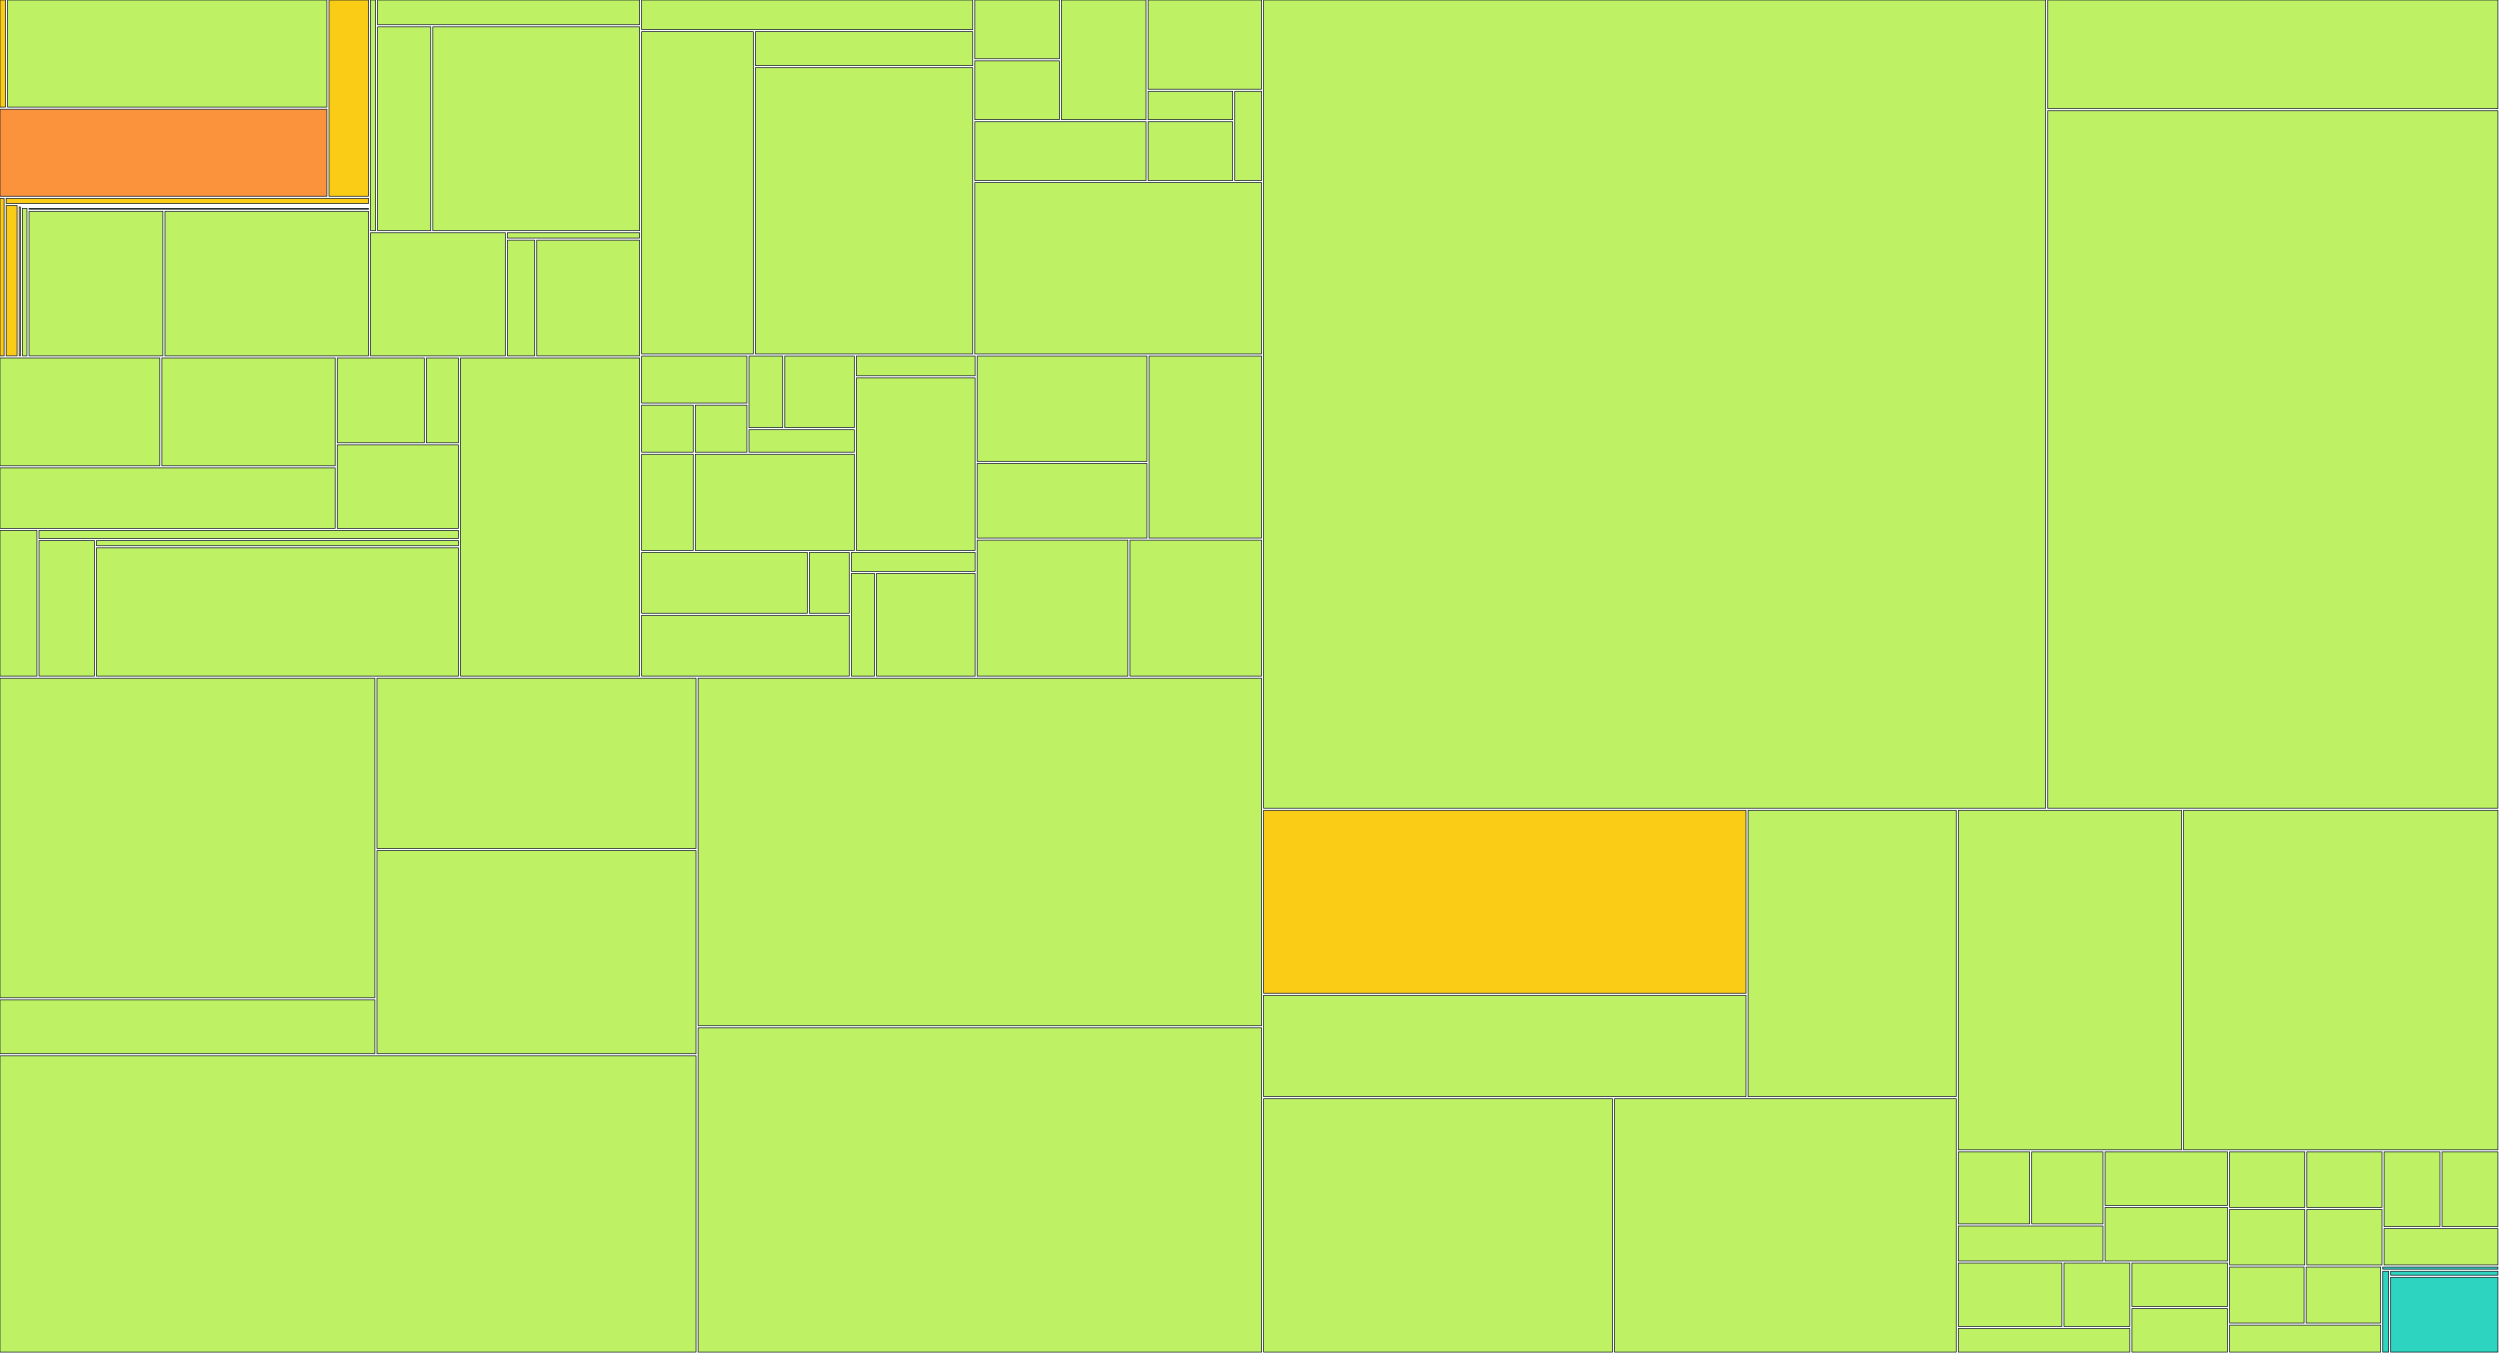
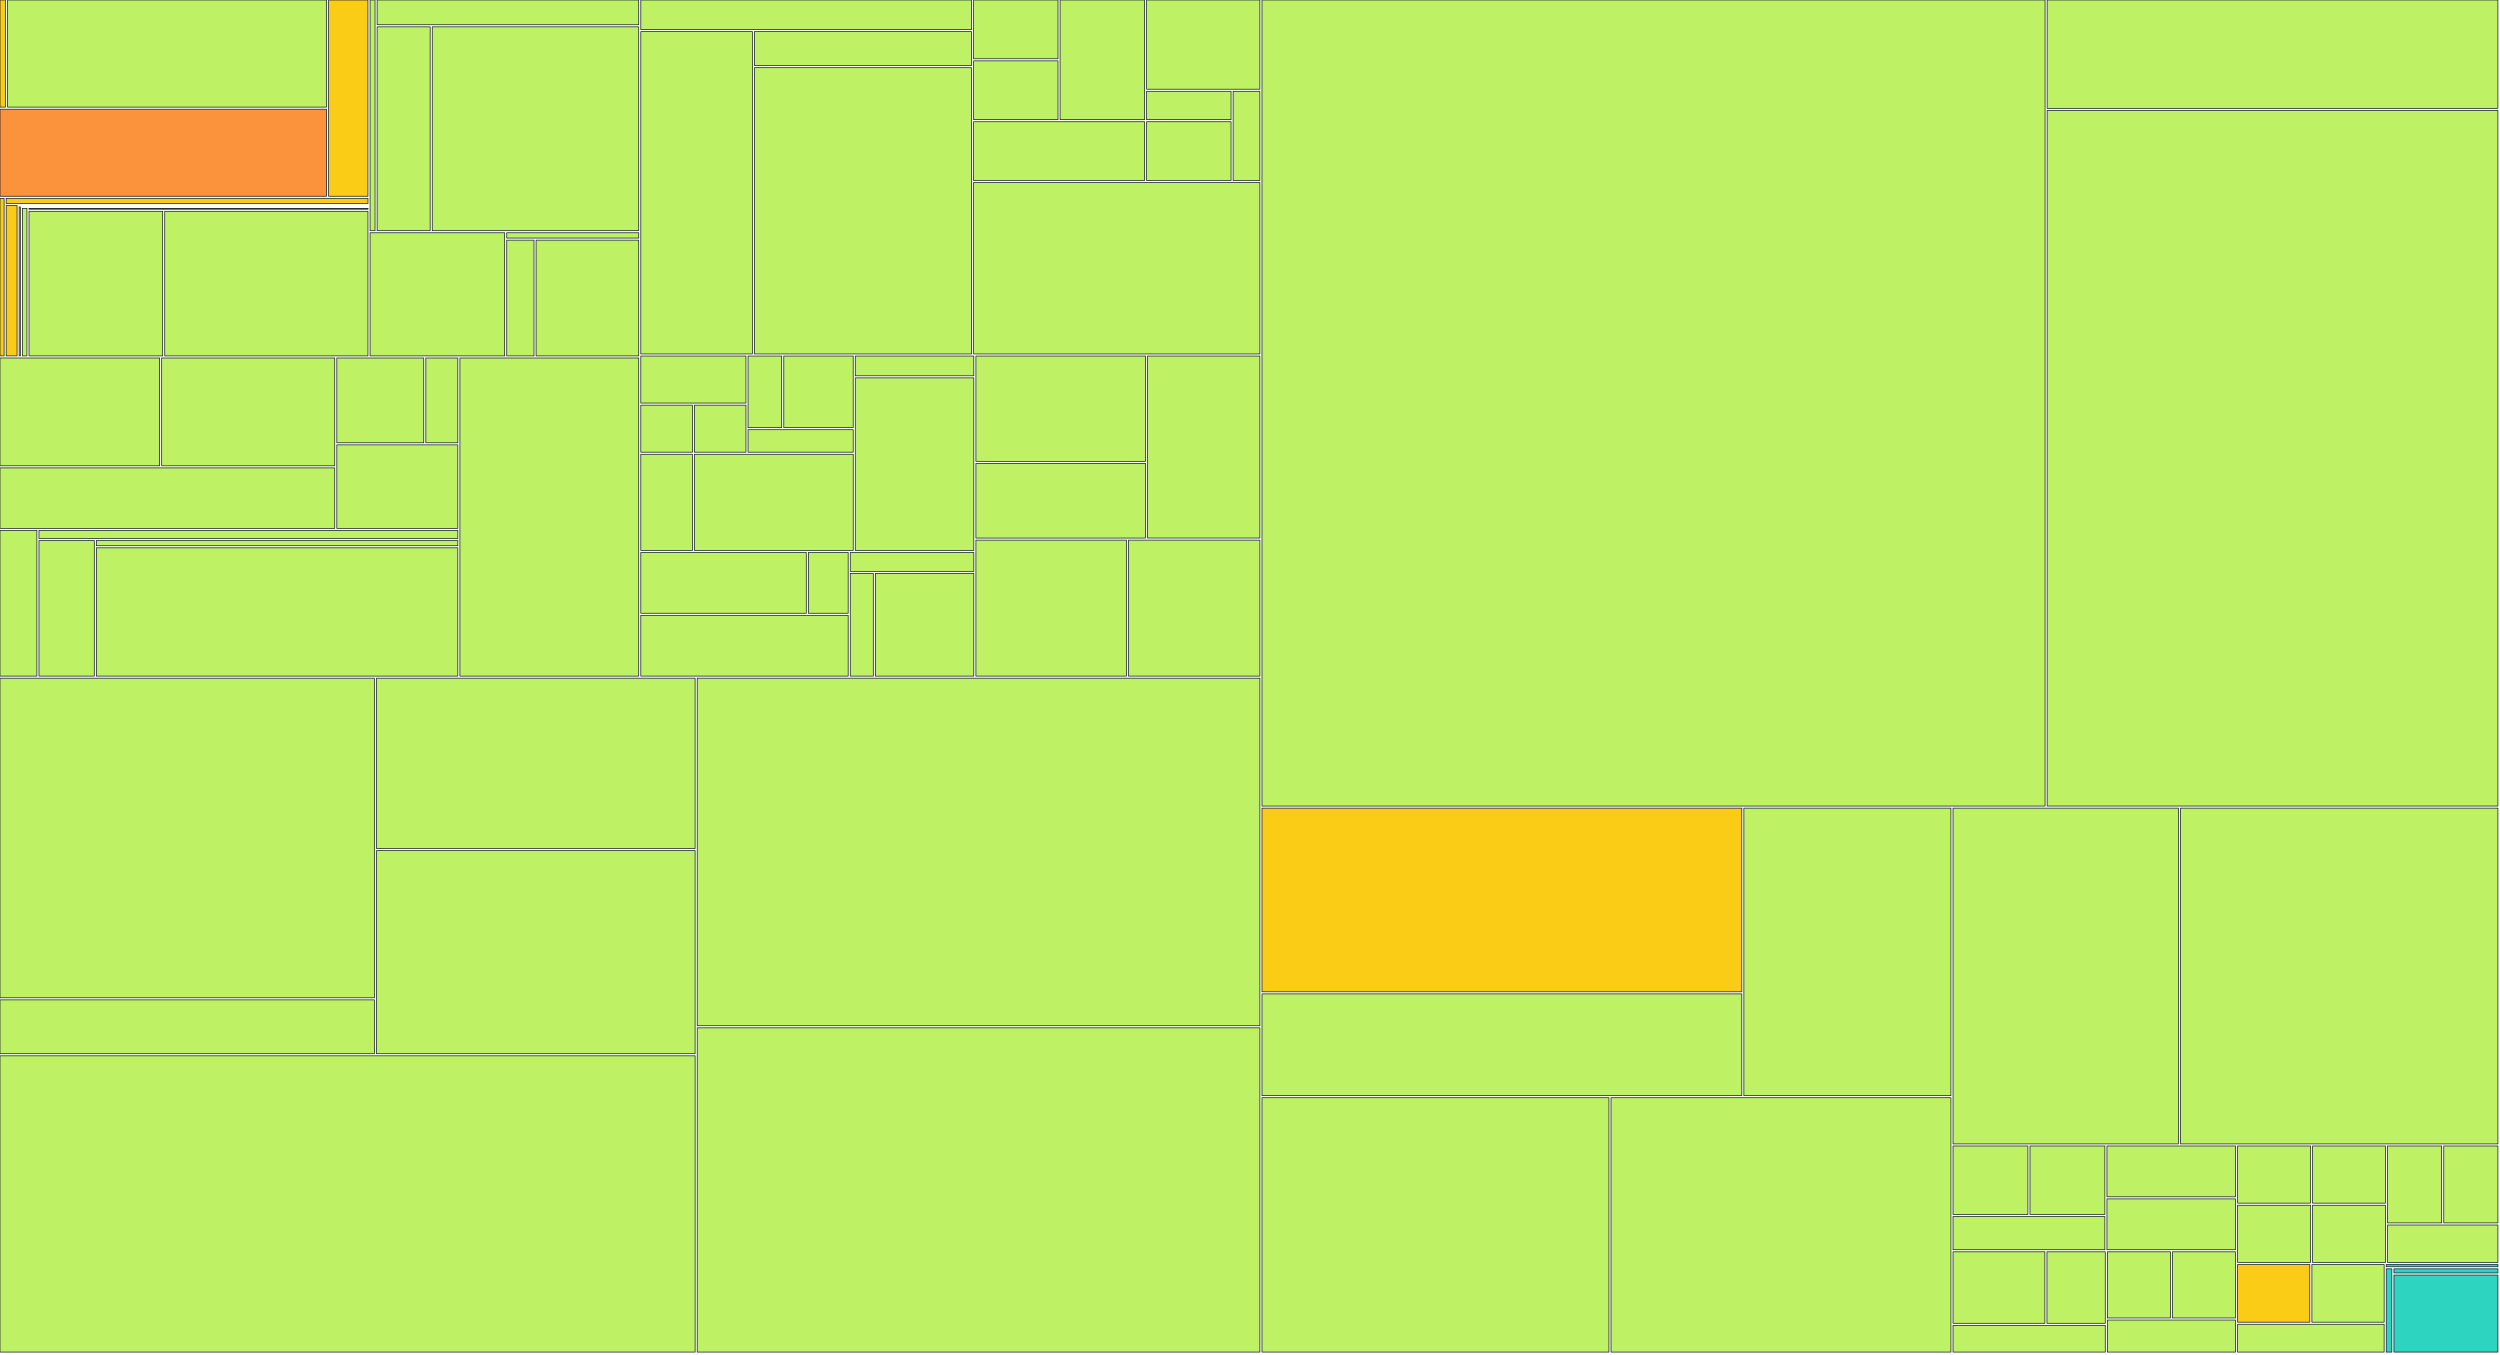
<svg xmlns="http://www.w3.org/2000/svg" width="1200" height="650" viewBox="0 0 1200 650">
  <g>
    <rect x="0.00" y="0.00" width="2.62" height="51.41" fill="#facc15" stroke="#111827" stroke-width="0.35" />
  </g>
  <g>
-     <rect x="3.62" y="0.00" width="153.30" height="51.41" fill="#bef264" stroke="#111827" stroke-width="0.35" />
-   </g>
-   <g>
-     <rect x="0.00" y="52.41" width="156.92" height="41.79" fill="#fb923c" stroke="#111827" stroke-width="0.35" />
-   </g>
-   <g>
-     <rect x="157.92" y="0.00" width="18.94" height="94.20" fill="#facc15" stroke="#111827" stroke-width="0.35" />
+     <rect x="3.62" y="0.00" width="153.09" height="51.41" fill="#bef264" stroke="#111827" stroke-width="0.35" />
+   </g>
+   <g>
+     <rect x="0.00" y="52.41" width="156.71" height="41.79" fill="#fb923c" stroke="#111827" stroke-width="0.35" />
+   </g>
+   <g>
+     <rect x="157.71" y="0.00" width="18.91" height="94.20" fill="#facc15" stroke="#111827" stroke-width="0.35" />
  </g>
  <g>
    <rect x="0.00" y="95.20" width="1.97" height="75.63" fill="#facc15" stroke="#111827" stroke-width="0.35" />
  </g>
  <g>
-     <rect x="2.97" y="95.20" width="173.89" height="2.47" fill="#facc15" stroke="#111827" stroke-width="0.35" />
-   </g>
-   <g>
-     <rect x="2.97" y="98.67" width="5.23" height="72.15" fill="#facc15" stroke="#111827" stroke-width="0.35" />
-   </g>
-   <g>
-     <rect x="9.20" y="98.67" width="167.66" height="0.00" fill="#facc15" stroke="#111827" stroke-width="0.35" />
-   </g>
-   <g>
-     <rect x="9.20" y="99.35" width="0.57" height="71.48" fill="#facc15" stroke="#111827" stroke-width="0.35" />
-   </g>
-   <g>
-     <rect x="10.77" y="99.35" width="166.09" height="0.00" fill="#facc15" stroke="#111827" stroke-width="0.35" />
-   </g>
-   <g>
-     <rect x="10.77" y="100.03" width="2.17" height="70.80" fill="#bef264" stroke="#111827" stroke-width="0.35" />
-   </g>
-   <g>
-     <rect x="13.94" y="100.03" width="162.91" height="0.39" fill="#bef264" stroke="#111827" stroke-width="0.35" />
-   </g>
-   <g>
-     <rect x="13.94" y="101.42" width="64.24" height="69.41" fill="#bef264" stroke="#111827" stroke-width="0.35" />
-   </g>
-   <g>
-     <rect x="79.19" y="101.42" width="97.67" height="69.41" fill="#bef264" stroke="#111827" stroke-width="0.35" />
-   </g>
-   <g>
-     <rect x="177.86" y="0.00" width="2.40" height="110.73" fill="#bef264" stroke="#111827" stroke-width="0.35" />
-   </g>
-   <g>
-     <rect x="181.26" y="0.00" width="125.74" height="11.88" fill="#bef264" stroke="#111827" stroke-width="0.35" />
-   </g>
-   <g>
-     <rect x="181.26" y="12.88" width="25.50" height="97.85" fill="#bef264" stroke="#111827" stroke-width="0.35" />
-   </g>
-   <g>
-     <rect x="207.76" y="12.88" width="99.24" height="97.85" fill="#bef264" stroke="#111827" stroke-width="0.35" />
-   </g>
-   <g>
-     <rect x="177.86" y="111.73" width="64.70" height="59.10" fill="#bef264" stroke="#111827" stroke-width="0.35" />
-   </g>
-   <g>
-     <rect x="243.56" y="111.73" width="63.44" height="2.54" fill="#bef264" stroke="#111827" stroke-width="0.35" />
-   </g>
-   <g>
-     <rect x="243.56" y="115.27" width="13.10" height="55.56" fill="#bef264" stroke="#111827" stroke-width="0.35" />
-   </g>
-   <g>
-     <rect x="257.65" y="115.27" width="49.34" height="55.56" fill="#bef264" stroke="#111827" stroke-width="0.35" />
-   </g>
-   <g>
-     <rect x="0.00" y="171.83" width="76.71" height="51.76" fill="#bef264" stroke="#111827" stroke-width="0.35" />
-   </g>
-   <g>
-     <rect x="77.71" y="171.83" width="83.18" height="51.76" fill="#bef264" stroke="#111827" stroke-width="0.35" />
-   </g>
-   <g>
-     <rect x="0.00" y="224.59" width="160.89" height="29.02" fill="#bef264" stroke="#111827" stroke-width="0.35" />
-   </g>
-   <g>
-     <rect x="161.89" y="171.83" width="41.78" height="40.71" fill="#bef264" stroke="#111827" stroke-width="0.35" />
-   </g>
-   <g>
-     <rect x="204.67" y="171.83" width="15.38" height="40.71" fill="#bef264" stroke="#111827" stroke-width="0.35" />
-   </g>
-   <g>
-     <rect x="161.89" y="213.54" width="58.16" height="40.07" fill="#bef264" stroke="#111827" stroke-width="0.35" />
-   </g>
-   <g>
-     <rect x="0.00" y="254.60" width="17.73" height="69.93" fill="#bef264" stroke="#111827" stroke-width="0.35" />
-   </g>
-   <g>
-     <rect x="18.73" y="254.60" width="201.32" height="3.88" fill="#bef264" stroke="#111827" stroke-width="0.35" />
-   </g>
-   <g>
-     <rect x="18.73" y="259.48" width="26.59" height="65.05" fill="#bef264" stroke="#111827" stroke-width="0.35" />
-   </g>
-   <g>
-     <rect x="46.32" y="259.48" width="173.73" height="2.48" fill="#bef264" stroke="#111827" stroke-width="0.35" />
-   </g>
-   <g>
-     <rect x="46.32" y="262.96" width="173.73" height="61.57" fill="#bef264" stroke="#111827" stroke-width="0.35" />
-   </g>
-   <g>
-     <rect x="221.05" y="171.83" width="85.94" height="152.71" fill="#bef264" stroke="#111827" stroke-width="0.35" />
-   </g>
-   <g>
-     <rect x="307.99" y="0.00" width="158.94" height="14.19" fill="#bef264" stroke="#111827" stroke-width="0.35" />
-   </g>
-   <g>
-     <rect x="307.99" y="15.19" width="53.61" height="154.71" fill="#bef264" stroke="#111827" stroke-width="0.35" />
-   </g>
-   <g>
-     <rect x="362.61" y="15.19" width="104.32" height="16.30" fill="#bef264" stroke="#111827" stroke-width="0.35" />
-   </g>
-   <g>
-     <rect x="362.61" y="32.49" width="104.32" height="137.41" fill="#bef264" stroke="#111827" stroke-width="0.35" />
-   </g>
-   <g>
-     <rect x="467.93" y="0.00" width="40.58" height="28.21" fill="#bef264" stroke="#111827" stroke-width="0.35" />
-   </g>
-   <g>
-     <rect x="467.93" y="29.21" width="40.58" height="28.21" fill="#bef264" stroke="#111827" stroke-width="0.35" />
-   </g>
-   <g>
-     <rect x="509.51" y="0.00" width="40.58" height="57.43" fill="#bef264" stroke="#111827" stroke-width="0.35" />
-   </g>
-   <g>
-     <rect x="467.93" y="58.43" width="82.17" height="28.21" fill="#bef264" stroke="#111827" stroke-width="0.35" />
-   </g>
-   <g>
-     <rect x="551.10" y="0.00" width="54.44" height="42.82" fill="#bef264" stroke="#111827" stroke-width="0.35" />
-   </g>
-   <g>
-     <rect x="551.10" y="43.82" width="40.58" height="13.61" fill="#bef264" stroke="#111827" stroke-width="0.35" />
-   </g>
-   <g>
-     <rect x="551.10" y="58.43" width="40.58" height="28.21" fill="#bef264" stroke="#111827" stroke-width="0.35" />
-   </g>
-   <g>
-     <rect x="592.68" y="43.82" width="12.86" height="42.82" fill="#bef264" stroke="#111827" stroke-width="0.35" />
-   </g>
-   <g>
-     <rect x="467.93" y="87.64" width="137.61" height="82.26" fill="#bef264" stroke="#111827" stroke-width="0.35" />
-   </g>
-   <g>
-     <rect x="307.99" y="170.90" width="50.54" height="22.57" fill="#bef264" stroke="#111827" stroke-width="0.35" />
-   </g>
-   <g>
-     <rect x="307.99" y="194.48" width="24.77" height="22.57" fill="#bef264" stroke="#111827" stroke-width="0.35" />
-   </g>
-   <g>
-     <rect x="333.76" y="194.48" width="24.77" height="22.57" fill="#bef264" stroke="#111827" stroke-width="0.35" />
-   </g>
-   <g>
-     <rect x="359.53" y="170.90" width="16.18" height="34.36" fill="#bef264" stroke="#111827" stroke-width="0.35" />
-   </g>
-   <g>
-     <rect x="376.71" y="170.90" width="33.36" height="34.36" fill="#bef264" stroke="#111827" stroke-width="0.35" />
-   </g>
-   <g>
-     <rect x="359.53" y="206.26" width="50.54" height="10.79" fill="#bef264" stroke="#111827" stroke-width="0.35" />
-   </g>
-   <g>
-     <rect x="307.99" y="218.05" width="24.77" height="46.14" fill="#bef264" stroke="#111827" stroke-width="0.35" />
-   </g>
-   <g>
-     <rect x="333.76" y="218.05" width="76.31" height="46.14" fill="#bef264" stroke="#111827" stroke-width="0.35" />
-   </g>
-   <g>
-     <rect x="411.07" y="170.90" width="56.98" height="9.48" fill="#bef264" stroke="#111827" stroke-width="0.35" />
-   </g>
-   <g>
-     <rect x="411.07" y="181.38" width="56.98" height="82.81" fill="#bef264" stroke="#111827" stroke-width="0.35" />
-   </g>
-   <g>
-     <rect x="307.99" y="265.19" width="79.53" height="29.17" fill="#bef264" stroke="#111827" stroke-width="0.35" />
-   </g>
-   <g>
-     <rect x="388.52" y="265.19" width="19.13" height="29.17" fill="#bef264" stroke="#111827" stroke-width="0.35" />
-   </g>
-   <g>
-     <rect x="307.99" y="295.36" width="99.66" height="29.17" fill="#bef264" stroke="#111827" stroke-width="0.35" />
-   </g>
-   <g>
-     <rect x="408.66" y="265.19" width="59.40" height="9.06" fill="#bef264" stroke="#111827" stroke-width="0.35" />
-   </g>
-   <g>
-     <rect x="408.66" y="275.25" width="11.08" height="49.29" fill="#bef264" stroke="#111827" stroke-width="0.35" />
-   </g>
-   <g>
-     <rect x="420.73" y="275.25" width="47.32" height="49.29" fill="#bef264" stroke="#111827" stroke-width="0.35" />
-   </g>
-   <g>
-     <rect x="469.05" y="170.90" width="81.49" height="50.54" fill="#bef264" stroke="#111827" stroke-width="0.35" />
-   </g>
-   <g>
-     <rect x="469.05" y="222.45" width="81.49" height="35.82" fill="#bef264" stroke="#111827" stroke-width="0.35" />
-   </g>
-   <g>
-     <rect x="551.55" y="170.90" width="54.00" height="87.36" fill="#bef264" stroke="#111827" stroke-width="0.35" />
-   </g>
-   <g>
-     <rect x="469.05" y="259.26" width="72.33" height="65.27" fill="#bef264" stroke="#111827" stroke-width="0.35" />
-   </g>
-   <g>
-     <rect x="542.38" y="259.26" width="63.16" height="65.27" fill="#bef264" stroke="#111827" stroke-width="0.35" />
-   </g>
-   <g>
-     <rect x="0.00" y="325.53" width="179.95" height="153.41" fill="#bef264" stroke="#111827" stroke-width="0.35" />
-   </g>
-   <g>
-     <rect x="0.00" y="479.94" width="179.95" height="25.85" fill="#bef264" stroke="#111827" stroke-width="0.35" />
-   </g>
-   <g>
-     <rect x="180.95" y="325.53" width="153.14" height="81.75" fill="#bef264" stroke="#111827" stroke-width="0.35" />
-   </g>
-   <g>
-     <rect x="180.95" y="408.28" width="153.14" height="97.51" fill="#bef264" stroke="#111827" stroke-width="0.35" />
-   </g>
-   <g>
-     <rect x="0.00" y="506.80" width="334.10" height="142.20" fill="#bef264" stroke="#111827" stroke-width="0.35" />
-   </g>
-   <g>
-     <rect x="335.10" y="325.53" width="270.45" height="166.83" fill="#bef264" stroke="#111827" stroke-width="0.35" />
-   </g>
-   <g>
-     <rect x="335.10" y="493.36" width="270.45" height="155.64" fill="#bef264" stroke="#111827" stroke-width="0.35" />
-   </g>
-   <g>
-     <rect x="606.54" y="0.00" width="375.38" height="387.94" fill="#bef264" stroke="#111827" stroke-width="0.35" />
-   </g>
-   <g>
-     <rect x="982.92" y="0.00" width="216.08" height="52.16" fill="#bef264" stroke="#111827" stroke-width="0.35" />
-   </g>
-   <g>
-     <rect x="982.92" y="53.16" width="216.08" height="334.77" fill="#bef264" stroke="#111827" stroke-width="0.35" />
-   </g>
-   <g>
-     <rect x="606.54" y="388.94" width="231.54" height="87.81" fill="#facc15" stroke="#111827" stroke-width="0.35" />
-   </g>
-   <g>
-     <rect x="606.54" y="477.75" width="231.54" height="48.63" fill="#bef264" stroke="#111827" stroke-width="0.35" />
-   </g>
-   <g>
-     <rect x="839.08" y="388.94" width="99.91" height="137.44" fill="#bef264" stroke="#111827" stroke-width="0.35" />
-   </g>
-   <g>
-     <rect x="606.54" y="527.38" width="167.43" height="121.62" fill="#bef264" stroke="#111827" stroke-width="0.35" />
-   </g>
-   <g>
-     <rect x="774.97" y="527.38" width="164.02" height="121.62" fill="#bef264" stroke="#111827" stroke-width="0.35" />
-   </g>
-   <g>
-     <rect x="939.99" y="388.94" width="107.13" height="162.97" fill="#bef264" stroke="#111827" stroke-width="0.35" />
-   </g>
-   <g>
-     <rect x="1048.11" y="388.94" width="150.89" height="162.97" fill="#bef264" stroke="#111827" stroke-width="0.35" />
-   </g>
-   <g>
-     <rect x="939.99" y="552.90" width="34.22" height="34.57" fill="#bef264" stroke="#111827" stroke-width="0.35" />
-   </g>
-   <g>
-     <rect x="975.21" y="552.90" width="34.22" height="34.57" fill="#bef264" stroke="#111827" stroke-width="0.35" />
-   </g>
-   <g>
-     <rect x="939.99" y="588.48" width="69.44" height="16.79" fill="#bef264" stroke="#111827" stroke-width="0.35" />
-   </g>
-   <g>
-     <rect x="1010.43" y="552.90" width="58.76" height="25.68" fill="#bef264" stroke="#111827" stroke-width="0.35" />
-   </g>
-   <g>
-     <rect x="1010.43" y="579.58" width="58.76" height="25.68" fill="#bef264" stroke="#111827" stroke-width="0.35" />
-   </g>
-   <g>
-     <rect x="939.99" y="606.26" width="49.72" height="30.44" fill="#bef264" stroke="#111827" stroke-width="0.35" />
-   </g>
-   <g>
-     <rect x="990.71" y="606.26" width="31.61" height="30.44" fill="#bef264" stroke="#111827" stroke-width="0.35" />
-   </g>
-   <g>
-     <rect x="939.99" y="637.70" width="82.33" height="11.30" fill="#bef264" stroke="#111827" stroke-width="0.35" />
-   </g>
-   <g>
-     <rect x="1023.32" y="606.26" width="45.87" height="20.87" fill="#bef264" stroke="#111827" stroke-width="0.35" />
-   </g>
-   <g>
-     <rect x="1023.32" y="628.13" width="45.87" height="20.87" fill="#bef264" stroke="#111827" stroke-width="0.35" />
-   </g>
-   <g>
-     <rect x="1070.19" y="552.90" width="36.09" height="26.64" fill="#bef264" stroke="#111827" stroke-width="0.35" />
-   </g>
-   <g>
-     <rect x="1107.28" y="552.90" width="36.09" height="26.64" fill="#bef264" stroke="#111827" stroke-width="0.35" />
-   </g>
-   <g>
-     <rect x="1070.19" y="580.54" width="36.09" height="26.64" fill="#bef264" stroke="#111827" stroke-width="0.35" />
-   </g>
-   <g>
-     <rect x="1107.28" y="580.54" width="36.09" height="26.64" fill="#bef264" stroke="#111827" stroke-width="0.35" />
-   </g>
-   <g>
-     <rect x="1144.37" y="552.90" width="26.82" height="35.85" fill="#bef264" stroke="#111827" stroke-width="0.35" />
-   </g>
-   <g>
-     <rect x="1172.18" y="552.90" width="26.82" height="35.85" fill="#bef264" stroke="#111827" stroke-width="0.35" />
-   </g>
-   <g>
-     <rect x="1144.37" y="589.75" width="54.63" height="17.42" fill="#bef264" stroke="#111827" stroke-width="0.35" />
-   </g>
-   <g>
-     <rect x="1070.19" y="608.18" width="35.76" height="26.88" fill="#bef264" stroke="#111827" stroke-width="0.35" />
-   </g>
-   <g>
-     <rect x="1106.95" y="608.18" width="35.76" height="26.88" fill="#bef264" stroke="#111827" stroke-width="0.35" />
-   </g>
-   <g>
-     <rect x="1070.19" y="636.06" width="72.53" height="12.94" fill="#bef264" stroke="#111827" stroke-width="0.35" />
-   </g>
-   <g>
-     <rect x="1143.72" y="608.18" width="55.28" height="1.02" fill="#2dd4bf" stroke="#111827" stroke-width="0.35" />
-   </g>
-   <g>
-     <rect x="1143.72" y="610.20" width="2.82" height="38.80" fill="#2dd4bf" stroke="#111827" stroke-width="0.35" />
-   </g>
-   <g>
-     <rect x="1147.53" y="610.20" width="51.47" height="1.89" fill="#2dd4bf" stroke="#111827" stroke-width="0.35" />
-   </g>
-   <g>
-     <rect x="1147.53" y="613.10" width="51.47" height="35.90" fill="#2dd4bf" stroke="#111827" stroke-width="0.35" />
+     <rect x="2.97" y="95.20" width="173.66" height="2.47" fill="#facc15" stroke="#111827" stroke-width="0.35" />
+   </g>
+   <g>
+     <rect x="2.97" y="98.67" width="5.22" height="72.15" fill="#facc15" stroke="#111827" stroke-width="0.35" />
+   </g>
+   <g>
+     <rect x="9.19" y="98.67" width="167.44" height="0.00" fill="#facc15" stroke="#111827" stroke-width="0.35" />
+   </g>
+   <g>
+     <rect x="9.19" y="99.35" width="0.57" height="71.48" fill="#facc15" stroke="#111827" stroke-width="0.35" />
+   </g>
+   <g>
+     <rect x="10.76" y="99.35" width="165.87" height="0.00" fill="#facc15" stroke="#111827" stroke-width="0.35" />
+   </g>
+   <g>
+     <rect x="10.76" y="100.03" width="2.17" height="70.80" fill="#bef264" stroke="#111827" stroke-width="0.35" />
+   </g>
+   <g>
+     <rect x="13.93" y="100.03" width="162.70" height="0.39" fill="#bef264" stroke="#111827" stroke-width="0.35" />
+   </g>
+   <g>
+     <rect x="13.93" y="101.42" width="64.16" height="69.41" fill="#bef264" stroke="#111827" stroke-width="0.35" />
+   </g>
+   <g>
+     <rect x="79.08" y="101.42" width="97.54" height="69.41" fill="#bef264" stroke="#111827" stroke-width="0.35" />
+   </g>
+   <g>
+     <rect x="177.63" y="0.00" width="2.39" height="110.73" fill="#bef264" stroke="#111827" stroke-width="0.35" />
+   </g>
+   <g>
+     <rect x="181.02" y="0.00" width="125.57" height="11.88" fill="#bef264" stroke="#111827" stroke-width="0.35" />
+   </g>
+   <g>
+     <rect x="181.02" y="12.88" width="25.46" height="97.85" fill="#bef264" stroke="#111827" stroke-width="0.35" />
+   </g>
+   <g>
+     <rect x="207.48" y="12.88" width="99.11" height="97.85" fill="#bef264" stroke="#111827" stroke-width="0.35" />
+   </g>
+   <g>
+     <rect x="177.63" y="111.73" width="64.61" height="59.10" fill="#bef264" stroke="#111827" stroke-width="0.35" />
+   </g>
+   <g>
+     <rect x="243.24" y="111.73" width="63.35" height="2.54" fill="#bef264" stroke="#111827" stroke-width="0.35" />
+   </g>
+   <g>
+     <rect x="243.24" y="115.27" width="13.08" height="55.56" fill="#bef264" stroke="#111827" stroke-width="0.35" />
+   </g>
+   <g>
+     <rect x="257.32" y="115.27" width="49.27" height="55.56" fill="#bef264" stroke="#111827" stroke-width="0.35" />
+   </g>
+   <g>
+     <rect x="0.00" y="171.83" width="76.61" height="51.76" fill="#bef264" stroke="#111827" stroke-width="0.35" />
+   </g>
+   <g>
+     <rect x="77.61" y="171.83" width="83.07" height="51.76" fill="#bef264" stroke="#111827" stroke-width="0.35" />
+   </g>
+   <g>
+     <rect x="0.00" y="224.59" width="160.68" height="29.02" fill="#bef264" stroke="#111827" stroke-width="0.35" />
+   </g>
+   <g>
+     <rect x="161.68" y="171.83" width="41.72" height="40.71" fill="#bef264" stroke="#111827" stroke-width="0.35" />
+   </g>
+   <g>
+     <rect x="204.40" y="171.83" width="15.36" height="40.71" fill="#bef264" stroke="#111827" stroke-width="0.35" />
+   </g>
+   <g>
+     <rect x="161.68" y="213.54" width="58.08" height="40.07" fill="#bef264" stroke="#111827" stroke-width="0.35" />
+   </g>
+   <g>
+     <rect x="0.00" y="254.60" width="17.71" height="69.93" fill="#bef264" stroke="#111827" stroke-width="0.35" />
+   </g>
+   <g>
+     <rect x="18.71" y="254.60" width="201.06" height="3.88" fill="#bef264" stroke="#111827" stroke-width="0.35" />
+   </g>
+   <g>
+     <rect x="18.71" y="259.48" width="26.55" height="65.05" fill="#bef264" stroke="#111827" stroke-width="0.35" />
+   </g>
+   <g>
+     <rect x="46.26" y="259.48" width="173.50" height="2.48" fill="#bef264" stroke="#111827" stroke-width="0.35" />
+   </g>
+   <g>
+     <rect x="46.26" y="262.96" width="173.50" height="61.57" fill="#bef264" stroke="#111827" stroke-width="0.35" />
+   </g>
+   <g>
+     <rect x="220.76" y="171.83" width="85.83" height="152.71" fill="#bef264" stroke="#111827" stroke-width="0.35" />
+   </g>
+   <g>
+     <rect x="307.59" y="0.00" width="158.73" height="14.19" fill="#bef264" stroke="#111827" stroke-width="0.35" />
+   </g>
+   <g>
+     <rect x="307.59" y="15.19" width="53.54" height="154.71" fill="#bef264" stroke="#111827" stroke-width="0.35" />
+   </g>
+   <g>
+     <rect x="362.13" y="15.19" width="104.19" height="16.30" fill="#bef264" stroke="#111827" stroke-width="0.35" />
+   </g>
+   <g>
+     <rect x="362.13" y="32.49" width="104.19" height="137.41" fill="#bef264" stroke="#111827" stroke-width="0.35" />
+   </g>
+   <g>
+     <rect x="467.32" y="0.00" width="40.53" height="28.21" fill="#bef264" stroke="#111827" stroke-width="0.35" />
+   </g>
+   <g>
+     <rect x="467.32" y="29.21" width="40.53" height="28.21" fill="#bef264" stroke="#111827" stroke-width="0.35" />
+   </g>
+   <g>
+     <rect x="508.84" y="0.00" width="40.53" height="57.43" fill="#bef264" stroke="#111827" stroke-width="0.35" />
+   </g>
+   <g>
+     <rect x="467.32" y="58.43" width="82.06" height="28.21" fill="#bef264" stroke="#111827" stroke-width="0.35" />
+   </g>
+   <g>
+     <rect x="550.37" y="0.00" width="54.37" height="42.82" fill="#bef264" stroke="#111827" stroke-width="0.35" />
+   </g>
+   <g>
+     <rect x="550.37" y="43.82" width="40.53" height="13.61" fill="#bef264" stroke="#111827" stroke-width="0.35" />
+   </g>
+   <g>
+     <rect x="550.37" y="58.43" width="40.53" height="28.21" fill="#bef264" stroke="#111827" stroke-width="0.35" />
+   </g>
+   <g>
+     <rect x="591.90" y="43.82" width="12.84" height="42.82" fill="#bef264" stroke="#111827" stroke-width="0.35" />
+   </g>
+   <g>
+     <rect x="467.32" y="87.64" width="137.43" height="82.26" fill="#bef264" stroke="#111827" stroke-width="0.35" />
+   </g>
+   <g>
+     <rect x="307.59" y="170.90" width="50.47" height="22.57" fill="#bef264" stroke="#111827" stroke-width="0.35" />
+   </g>
+   <g>
+     <rect x="307.59" y="194.48" width="24.74" height="22.57" fill="#bef264" stroke="#111827" stroke-width="0.35" />
+   </g>
+   <g>
+     <rect x="333.33" y="194.48" width="24.74" height="22.57" fill="#bef264" stroke="#111827" stroke-width="0.35" />
+   </g>
+   <g>
+     <rect x="359.06" y="170.90" width="16.16" height="34.36" fill="#bef264" stroke="#111827" stroke-width="0.35" />
+   </g>
+   <g>
+     <rect x="376.22" y="170.90" width="33.31" height="34.36" fill="#bef264" stroke="#111827" stroke-width="0.35" />
+   </g>
+   <g>
+     <rect x="359.06" y="206.26" width="50.47" height="10.79" fill="#bef264" stroke="#111827" stroke-width="0.35" />
+   </g>
+   <g>
+     <rect x="307.59" y="218.05" width="24.74" height="46.14" fill="#bef264" stroke="#111827" stroke-width="0.35" />
+   </g>
+   <g>
+     <rect x="333.33" y="218.05" width="76.21" height="46.14" fill="#bef264" stroke="#111827" stroke-width="0.35" />
+   </g>
+   <g>
+     <rect x="410.53" y="170.90" width="56.90" height="9.48" fill="#bef264" stroke="#111827" stroke-width="0.35" />
+   </g>
+   <g>
+     <rect x="410.53" y="181.38" width="56.90" height="82.81" fill="#bef264" stroke="#111827" stroke-width="0.35" />
+   </g>
+   <g>
+     <rect x="307.59" y="265.19" width="79.42" height="29.17" fill="#bef264" stroke="#111827" stroke-width="0.35" />
+   </g>
+   <g>
+     <rect x="388.01" y="265.19" width="19.11" height="29.17" fill="#bef264" stroke="#111827" stroke-width="0.35" />
+   </g>
+   <g>
+     <rect x="307.59" y="295.36" width="99.53" height="29.17" fill="#bef264" stroke="#111827" stroke-width="0.35" />
+   </g>
+   <g>
+     <rect x="408.12" y="265.19" width="59.32" height="9.06" fill="#bef264" stroke="#111827" stroke-width="0.35" />
+   </g>
+   <g>
+     <rect x="408.12" y="275.25" width="11.06" height="49.29" fill="#bef264" stroke="#111827" stroke-width="0.35" />
+   </g>
+   <g>
+     <rect x="420.18" y="275.25" width="47.25" height="49.29" fill="#bef264" stroke="#111827" stroke-width="0.35" />
+   </g>
+   <g>
+     <rect x="468.44" y="170.90" width="81.39" height="50.54" fill="#bef264" stroke="#111827" stroke-width="0.35" />
+   </g>
+   <g>
+     <rect x="468.44" y="222.45" width="81.39" height="35.82" fill="#bef264" stroke="#111827" stroke-width="0.35" />
+   </g>
+   <g>
+     <rect x="550.82" y="170.90" width="53.92" height="87.36" fill="#bef264" stroke="#111827" stroke-width="0.35" />
+   </g>
+   <g>
+     <rect x="468.44" y="259.26" width="72.23" height="65.27" fill="#bef264" stroke="#111827" stroke-width="0.35" />
+   </g>
+   <g>
+     <rect x="541.67" y="259.26" width="63.08" height="65.27" fill="#bef264" stroke="#111827" stroke-width="0.35" />
+   </g>
+   <g>
+     <rect x="0.00" y="325.53" width="179.71" height="153.41" fill="#bef264" stroke="#111827" stroke-width="0.35" />
+   </g>
+   <g>
+     <rect x="0.00" y="479.94" width="179.71" height="25.85" fill="#bef264" stroke="#111827" stroke-width="0.35" />
+   </g>
+   <g>
+     <rect x="180.71" y="325.53" width="152.94" height="81.75" fill="#bef264" stroke="#111827" stroke-width="0.35" />
+   </g>
+   <g>
+     <rect x="180.71" y="408.28" width="152.94" height="97.51" fill="#bef264" stroke="#111827" stroke-width="0.35" />
+   </g>
+   <g>
+     <rect x="0.00" y="506.80" width="333.66" height="142.20" fill="#bef264" stroke="#111827" stroke-width="0.35" />
+   </g>
+   <g>
+     <rect x="334.66" y="325.53" width="270.09" height="166.83" fill="#bef264" stroke="#111827" stroke-width="0.35" />
+   </g>
+   <g>
+     <rect x="334.66" y="493.36" width="270.09" height="155.64" fill="#bef264" stroke="#111827" stroke-width="0.35" />
+   </g>
+   <g>
+     <rect x="605.75" y="0.00" width="375.88" height="386.91" fill="#bef264" stroke="#111827" stroke-width="0.35" />
+   </g>
+   <g>
+     <rect x="982.63" y="0.00" width="216.37" height="52.02" fill="#bef264" stroke="#111827" stroke-width="0.35" />
+   </g>
+   <g>
+     <rect x="982.63" y="53.02" width="216.37" height="333.88" fill="#bef264" stroke="#111827" stroke-width="0.35" />
+   </g>
+   <g>
+     <rect x="605.75" y="387.91" width="230.32" height="88.16" fill="#facc15" stroke="#111827" stroke-width="0.35" />
+   </g>
+   <g>
+     <rect x="605.75" y="477.07" width="230.32" height="48.83" fill="#bef264" stroke="#111827" stroke-width="0.35" />
+   </g>
+   <g>
+     <rect x="837.06" y="387.91" width="99.38" height="137.99" fill="#bef264" stroke="#111827" stroke-width="0.35" />
+   </g>
+   <g>
+     <rect x="605.75" y="526.90" width="166.54" height="122.10" fill="#bef264" stroke="#111827" stroke-width="0.35" />
+   </g>
+   <g>
+     <rect x="773.29" y="526.90" width="163.16" height="122.10" fill="#bef264" stroke="#111827" stroke-width="0.35" />
+   </g>
+   <g>
+     <rect x="937.45" y="387.91" width="108.18" height="161.17" fill="#bef264" stroke="#111827" stroke-width="0.35" />
+   </g>
+   <g>
+     <rect x="1046.63" y="387.91" width="152.37" height="161.17" fill="#bef264" stroke="#111827" stroke-width="0.35" />
+   </g>
+   <g>
+     <rect x="937.45" y="550.07" width="35.95" height="32.86" fill="#bef264" stroke="#111827" stroke-width="0.35" />
+   </g>
+   <g>
+     <rect x="974.39" y="550.07" width="35.95" height="32.86" fill="#bef264" stroke="#111827" stroke-width="0.35" />
+   </g>
+   <g>
+     <rect x="937.45" y="583.94" width="72.89" height="15.93" fill="#bef264" stroke="#111827" stroke-width="0.35" />
+   </g>
+   <g>
+     <rect x="1011.34" y="550.07" width="61.70" height="24.40" fill="#bef264" stroke="#111827" stroke-width="0.35" />
+   </g>
+   <g>
+     <rect x="1011.34" y="575.47" width="61.70" height="24.40" fill="#bef264" stroke="#111827" stroke-width="0.35" />
+   </g>
+   <g>
+     <rect x="937.45" y="600.87" width="44.09" height="34.31" fill="#bef264" stroke="#111827" stroke-width="0.35" />
+   </g>
+   <g>
+     <rect x="982.54" y="600.87" width="27.99" height="34.31" fill="#bef264" stroke="#111827" stroke-width="0.35" />
+   </g>
+   <g>
+     <rect x="937.45" y="636.18" width="73.08" height="12.82" fill="#bef264" stroke="#111827" stroke-width="0.35" />
+   </g>
+   <g>
+     <rect x="1011.53" y="600.87" width="30.25" height="31.75" fill="#bef264" stroke="#111827" stroke-width="0.35" />
+   </g>
+   <g>
+     <rect x="1042.78" y="600.87" width="30.25" height="31.75" fill="#bef264" stroke="#111827" stroke-width="0.35" />
+   </g>
+   <g>
+     <rect x="1011.53" y="633.62" width="61.51" height="15.38" fill="#bef264" stroke="#111827" stroke-width="0.35" />
+   </g>
+   <g>
+     <rect x="1074.03" y="550.07" width="34.99" height="27.44" fill="#bef264" stroke="#111827" stroke-width="0.35" />
+   </g>
+   <g>
+     <rect x="1110.02" y="550.07" width="34.99" height="27.44" fill="#bef264" stroke="#111827" stroke-width="0.35" />
+   </g>
+   <g>
+     <rect x="1074.03" y="578.52" width="34.99" height="27.44" fill="#bef264" stroke="#111827" stroke-width="0.35" />
+   </g>
+   <g>
+     <rect x="1110.02" y="578.52" width="34.99" height="27.44" fill="#bef264" stroke="#111827" stroke-width="0.35" />
+   </g>
+   <g>
+     <rect x="1146.01" y="550.07" width="25.99" height="36.92" fill="#bef264" stroke="#111827" stroke-width="0.35" />
+   </g>
+   <g>
+     <rect x="1173.01" y="550.07" width="25.99" height="36.92" fill="#bef264" stroke="#111827" stroke-width="0.35" />
+   </g>
+   <g>
+     <rect x="1146.01" y="588.00" width="52.99" height="17.96" fill="#bef264" stroke="#111827" stroke-width="0.35" />
+   </g>
+   <g>
+     <rect x="1074.03" y="606.96" width="34.68" height="27.69" fill="#facc15" stroke="#111827" stroke-width="0.35" />
+   </g>
+   <g>
+     <rect x="1109.71" y="606.96" width="34.68" height="27.69" fill="#bef264" stroke="#111827" stroke-width="0.35" />
+   </g>
+   <g>
+     <rect x="1074.03" y="635.65" width="70.35" height="13.35" fill="#bef264" stroke="#111827" stroke-width="0.35" />
+   </g>
+   <g>
+     <rect x="1145.39" y="606.96" width="53.61" height="1.08" fill="#2dd4bf" stroke="#111827" stroke-width="0.35" />
+   </g>
+   <g>
+     <rect x="1145.39" y="609.04" width="2.70" height="39.96" fill="#2dd4bf" stroke="#111827" stroke-width="0.35" />
+   </g>
+   <g>
+     <rect x="1149.09" y="609.04" width="49.91" height="1.98" fill="#2dd4bf" stroke="#111827" stroke-width="0.35" />
+   </g>
+   <g>
+     <rect x="1149.09" y="612.02" width="49.91" height="36.98" fill="#2dd4bf" stroke="#111827" stroke-width="0.35" />
  </g>
</svg>
